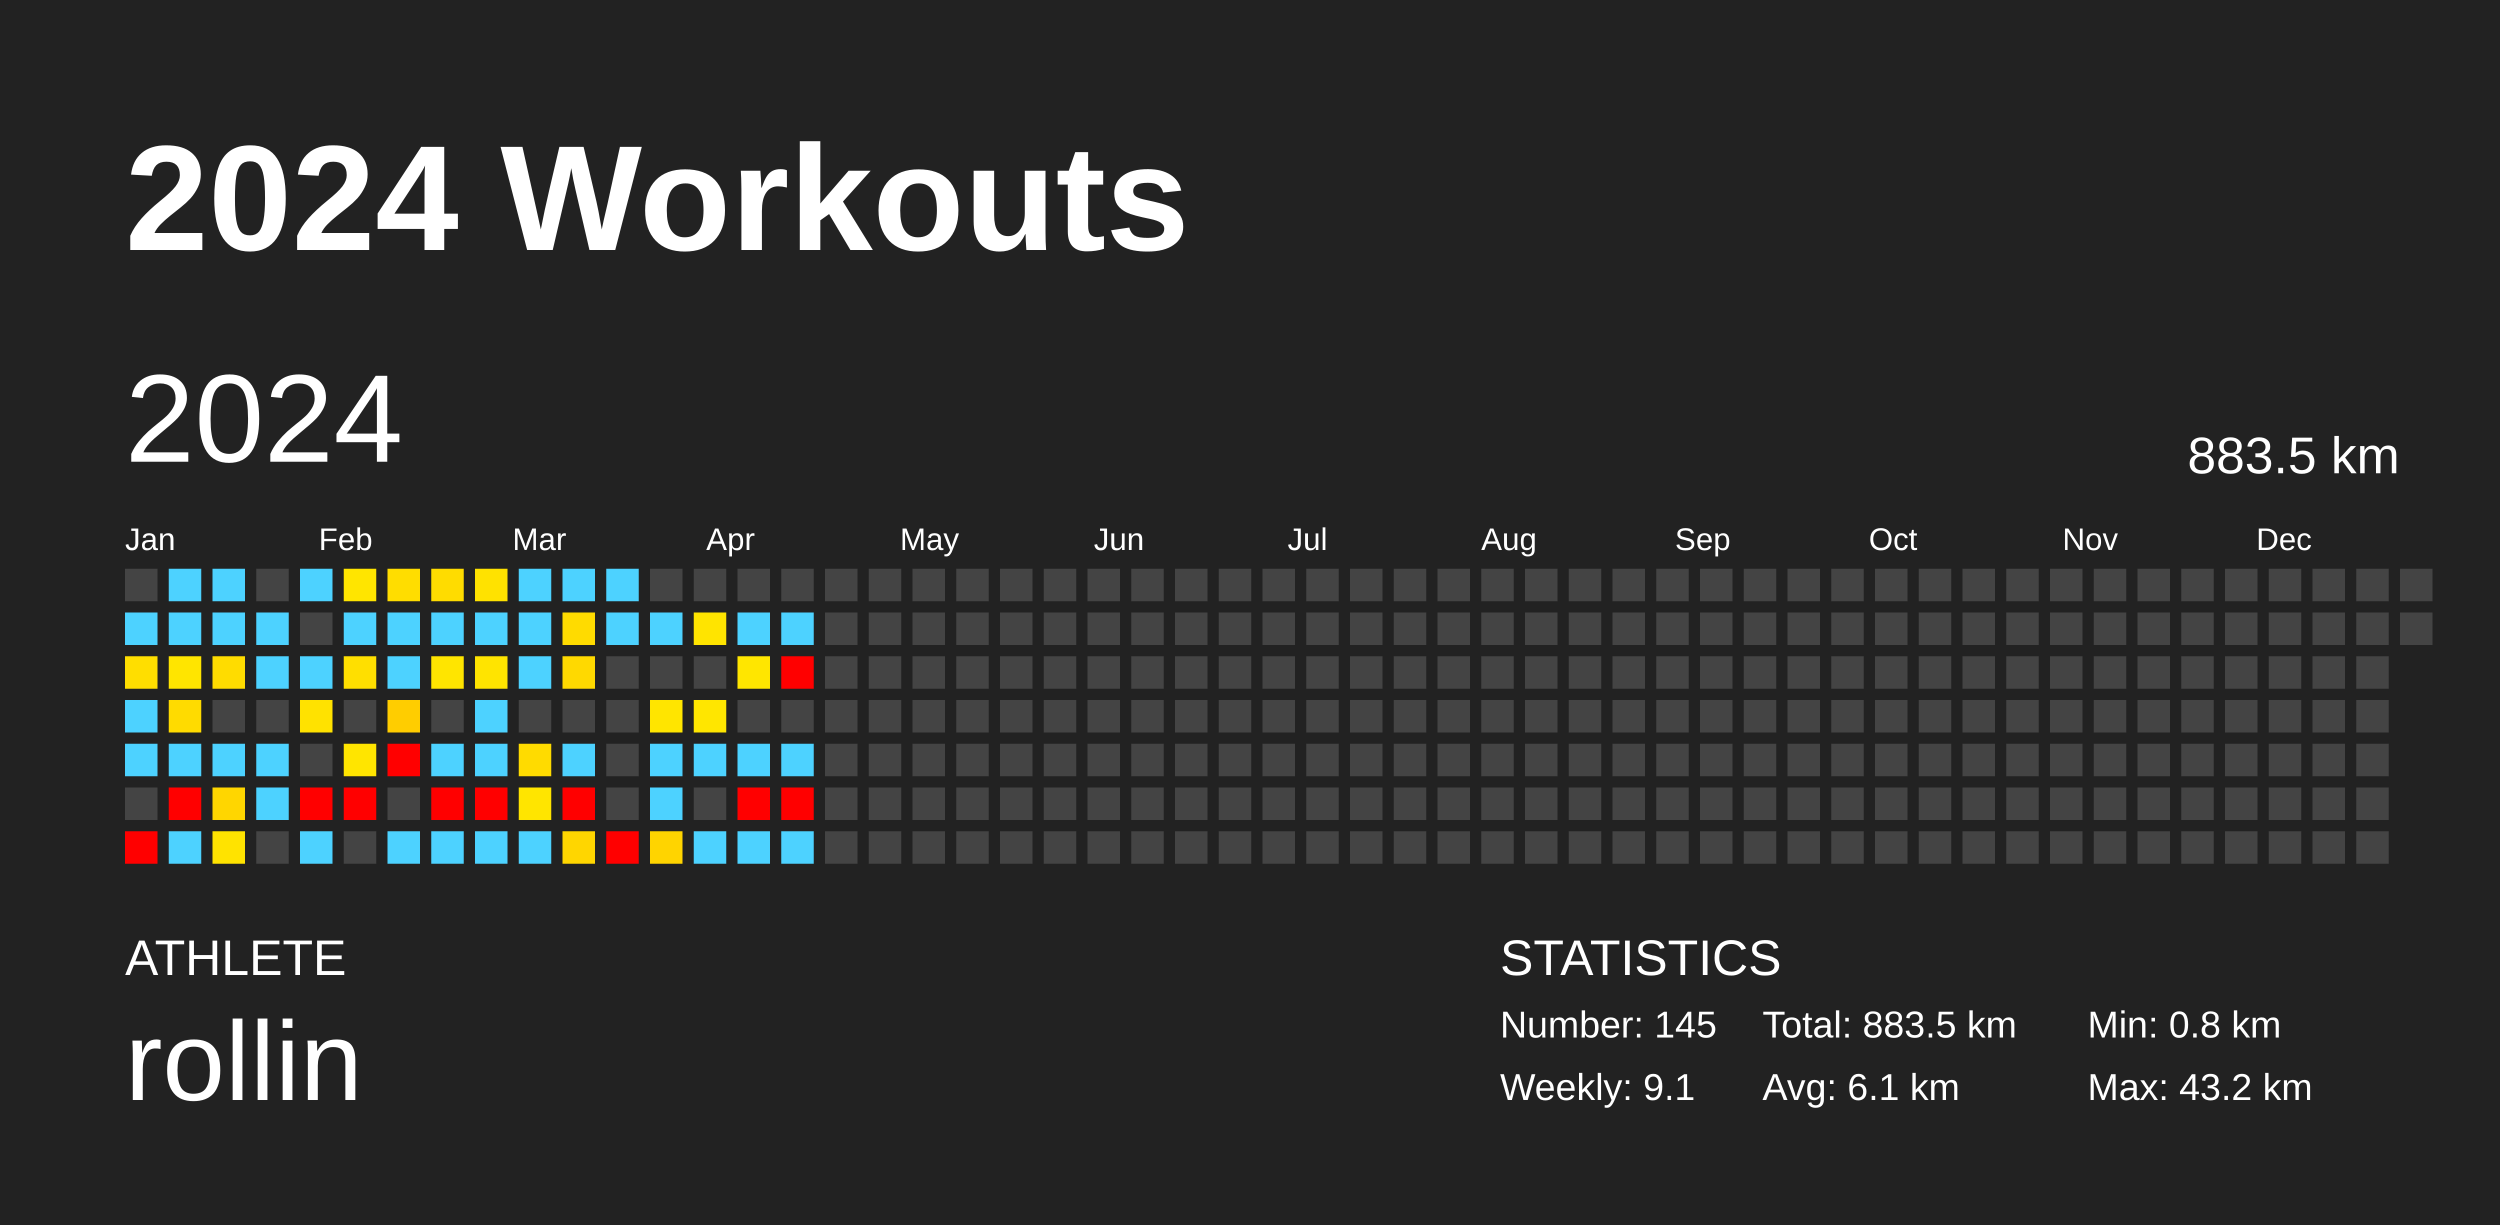
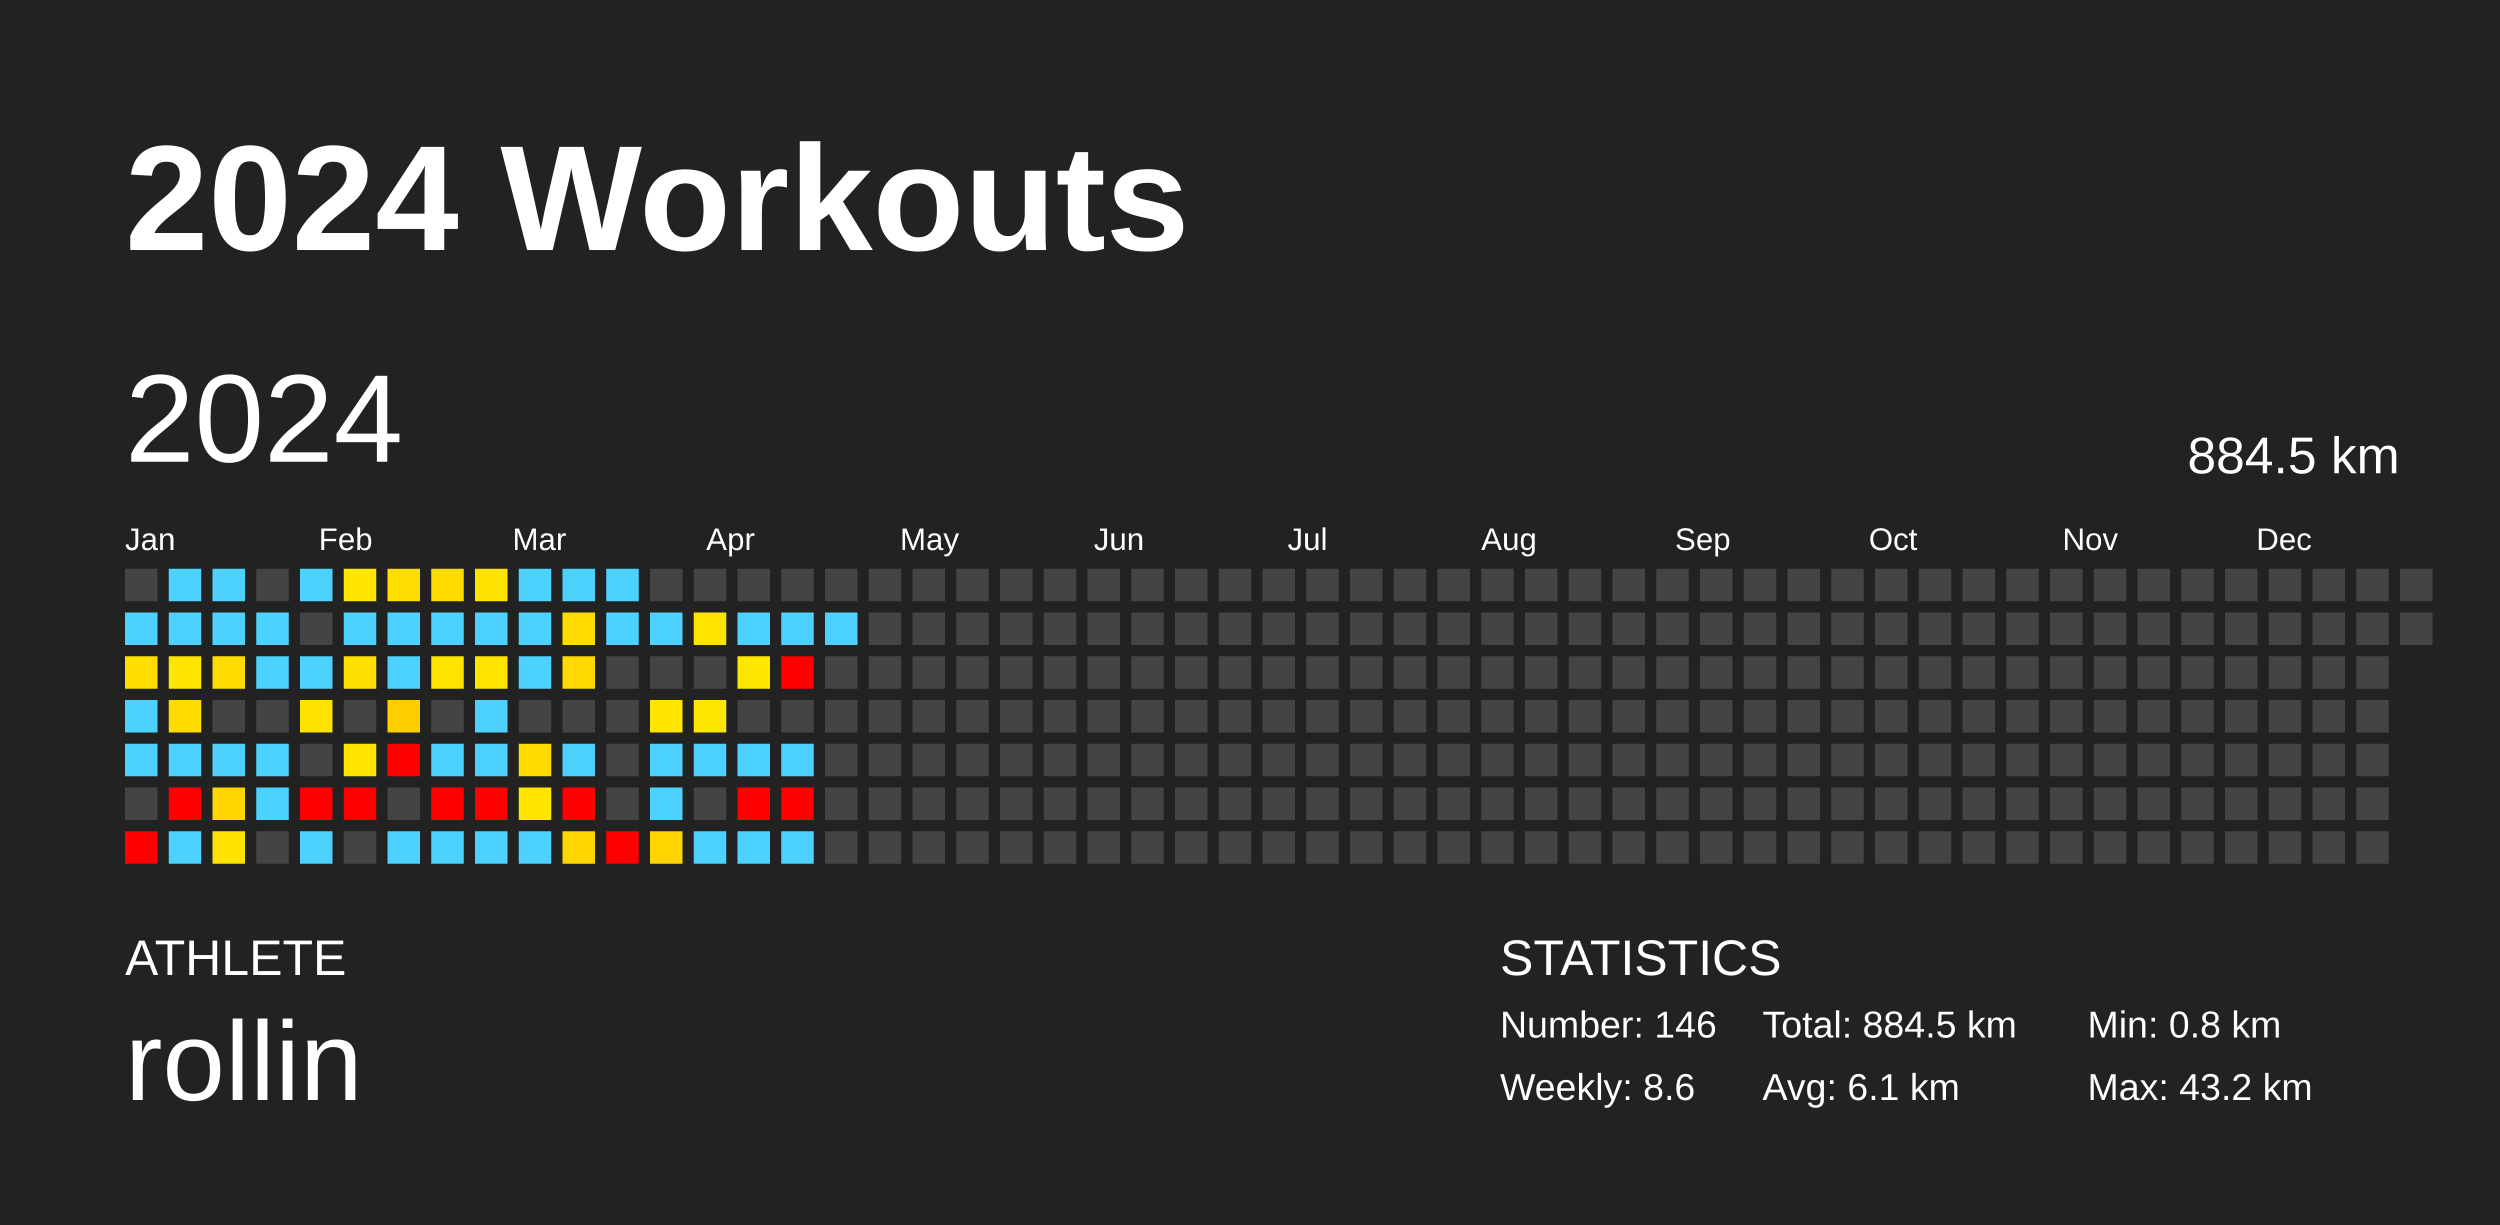
<svg xmlns="http://www.w3.org/2000/svg" baseProfile="full" height="98mm" version="1.1" viewBox="0,0,200,98" width="200mm">
  <defs />
  <rect fill="#222222" height="98" width="200" x="0" y="0" />
  <text fill="#FFFFFF" style="font-size:12px; font-family:Arial; font-weight:bold;" x="10" y="20">2024 Workouts</text>
  <text fill="#FFFFFF" style="font-size:4px; font-family:Arial" x="10" y="78">ATHLETE</text>
  <text fill="#FFFFFF" style="font-size:9px; font-family:Arial" x="10" y="88">rollin</text>
  <text fill="#FFFFFF" style="font-size:4px; font-family:Arial" x="120" y="78">STATISTICS</text>
-   <text fill="#FFFFFF" style="font-size:3px; font-family:Arial" x="120" y="83">Number: 145</text>
-   <text fill="#FFFFFF" style="font-size:3px; font-family:Arial" x="120" y="88">Weekly: 9.1</text>
-   <text fill="#FFFFFF" style="font-size:3px; font-family:Arial" x="141" y="83">Total: 883.5 km</text>
+   <text fill="#FFFFFF" style="font-size:3px; font-family:Arial" x="120" y="83">Number: 146</text>
+   <text fill="#FFFFFF" style="font-size:3px; font-family:Arial" x="120" y="88">Weekly: 8.6</text>
+   <text fill="#FFFFFF" style="font-size:3px; font-family:Arial" x="141" y="83">Total: 884.5 km</text>
  <text fill="#FFFFFF" style="font-size:3px; font-family:Arial" x="141" y="88">Avg: 6.1 km</text>
  <text fill="#FFFFFF" style="font-size:3px; font-family:Arial" x="167" y="83">Min: 0.8 km</text>
  <text fill="#FFFFFF" style="font-size:3px; font-family:Arial" x="167" y="88">Max: 43.2 km</text>
  <text dominant-baseline="hanging" fill="#FFFFFF" style="font-size:10.0px; font-family:Arial;" x="10" y="30">2024</text>
-   <text dominant-baseline="hanging" fill="#FFFFFF" style="font-size:4.125px; font-family:Arial;" x="175" y="35">883.5 km</text>
+   <text dominant-baseline="hanging" fill="#FFFFFF" style="font-size:4.125px; font-family:Arial;" x="175" y="35">884.5 km</text>
  <text fill="#FFFFFF" style="font-size:2.5px; font-family:Arial" x="10.0" y="44">Jan</text>
  <text fill="#FFFFFF" style="font-size:2.5px; font-family:Arial" x="25.5" y="44">Feb</text>
  <text fill="#FFFFFF" style="font-size:2.5px; font-family:Arial" x="41.0" y="44">Mar</text>
  <text fill="#FFFFFF" style="font-size:2.5px; font-family:Arial" x="56.5" y="44">Apr</text>
  <text fill="#FFFFFF" style="font-size:2.5px; font-family:Arial" x="72.0" y="44">May</text>
  <text fill="#FFFFFF" style="font-size:2.5px; font-family:Arial" x="87.5" y="44">Jun</text>
  <text fill="#FFFFFF" style="font-size:2.5px; font-family:Arial" x="103.0" y="44">Jul</text>
  <text fill="#FFFFFF" style="font-size:2.5px; font-family:Arial" x="118.5" y="44">Aug</text>
  <text fill="#FFFFFF" style="font-size:2.5px; font-family:Arial" x="134.0" y="44">Sep</text>
  <text fill="#FFFFFF" style="font-size:2.5px; font-family:Arial" x="149.5" y="44">Oct</text>
  <text fill="#FFFFFF" style="font-size:2.5px; font-family:Arial" x="165.0" y="44">Nov</text>
  <text fill="#FFFFFF" style="font-size:2.5px; font-family:Arial" x="180.5" y="44">Dec</text>
  <rect fill="#444444" height="2.6" width="2.6" x="10.0" y="45.5" />
  <rect fill="#4dd2ff" height="2.6" width="2.6" x="10.0" y="49.0" />
  <rect fill="#ffde00" height="2.6" width="2.6" x="10.0" y="52.5" />
  <rect fill="#4dd2ff" height="2.6" width="2.6" x="10.0" y="56.0" />
  <rect fill="#4dd2ff" height="2.6" width="2.6" x="10.0" y="59.5" />
  <rect fill="#444444" height="2.6" width="2.6" x="10.0" y="63.0" />
  <rect fill="red" height="2.6" width="2.6" x="10.0" y="66.5" />
  <rect fill="#4dd2ff" height="2.6" width="2.6" x="13.5" y="45.5" />
  <rect fill="#4dd2ff" height="2.6" width="2.6" x="13.5" y="49.0" />
  <rect fill="#ffe500" height="2.6" width="2.6" x="13.5" y="52.5" />
  <rect fill="#ffdb00" height="2.6" width="2.6" x="13.5" y="56.0" />
  <rect fill="#4dd2ff" height="2.6" width="2.6" x="13.5" y="59.5" />
  <rect fill="red" height="2.6" width="2.6" x="13.5" y="63.0" />
  <rect fill="#4dd2ff" height="2.6" width="2.6" x="13.5" y="66.5" />
  <rect fill="#4dd2ff" height="2.6" width="2.6" x="17.0" y="45.5" />
  <rect fill="#4dd2ff" height="2.6" width="2.6" x="17.0" y="49.0" />
  <rect fill="#ffdc00" height="2.6" width="2.6" x="17.0" y="52.5" />
  <rect fill="#444444" height="2.6" width="2.6" x="17.0" y="56.0" />
  <rect fill="#4dd2ff" height="2.6" width="2.6" x="17.0" y="59.5" />
  <rect fill="#ffd600" height="2.6" width="2.6" x="17.0" y="63.0" />
  <rect fill="#ffe300" height="2.6" width="2.6" x="17.0" y="66.5" />
  <rect fill="#444444" height="2.6" width="2.6" x="20.5" y="45.5" />
  <rect fill="#4dd2ff" height="2.6" width="2.6" x="20.5" y="49.0" />
  <rect fill="#4dd2ff" height="2.6" width="2.6" x="20.5" y="52.5" />
  <rect fill="#444444" height="2.6" width="2.6" x="20.5" y="56.0" />
  <rect fill="#4dd2ff" height="2.6" width="2.6" x="20.5" y="59.5" />
  <rect fill="#4dd2ff" height="2.6" width="2.6" x="20.5" y="63.0" />
  <rect fill="#444444" height="2.6" width="2.6" x="20.5" y="66.5" />
  <rect fill="#4dd2ff" height="2.6" width="2.6" x="24.0" y="45.5" />
  <rect fill="#444444" height="2.6" width="2.6" x="24.0" y="49.0" />
  <rect fill="#4dd2ff" height="2.6" width="2.6" x="24.0" y="52.5" />
  <rect fill="#ffe200" height="2.6" width="2.6" x="24.0" y="56.0" />
  <rect fill="#444444" height="2.6" width="2.6" x="24.0" y="59.5" />
  <rect fill="red" height="2.6" width="2.6" x="24.0" y="63.0" />
  <rect fill="#4dd2ff" height="2.6" width="2.6" x="24.0" y="66.5" />
  <rect fill="#ffe500" height="2.6" width="2.6" x="27.5" y="45.5" />
  <rect fill="#4dd2ff" height="2.6" width="2.6" x="27.5" y="49.0" />
  <rect fill="#ffdf00" height="2.6" width="2.6" x="27.5" y="52.5" />
  <rect fill="#444444" height="2.6" width="2.6" x="27.5" y="56.0" />
  <rect fill="#ffe500" height="2.6" width="2.6" x="27.5" y="59.5" />
  <rect fill="red" height="2.6" width="2.6" x="27.5" y="63.0" />
  <rect fill="#444444" height="2.6" width="2.6" x="27.5" y="66.5" />
  <rect fill="#ffdd00" height="2.6" width="2.6" x="31.0" y="45.5" />
  <rect fill="#4dd2ff" height="2.6" width="2.6" x="31.0" y="49.0" />
  <rect fill="#4dd2ff" height="2.6" width="2.6" x="31.0" y="52.5" />
  <rect fill="#ffcd00" height="2.6" width="2.6" x="31.0" y="56.0" />
  <rect fill="red" height="2.6" width="2.6" x="31.0" y="59.5" />
  <rect fill="#444444" height="2.6" width="2.6" x="31.0" y="63.0" />
  <rect fill="#4dd2ff" height="2.6" width="2.6" x="31.0" y="66.5" />
  <rect fill="#ffdc00" height="2.6" width="2.6" x="34.5" y="45.5" />
  <rect fill="#4dd2ff" height="2.6" width="2.6" x="34.5" y="49.0" />
  <rect fill="#ffe500" height="2.6" width="2.6" x="34.5" y="52.5" />
  <rect fill="#444444" height="2.6" width="2.6" x="34.5" y="56.0" />
  <rect fill="#4dd2ff" height="2.6" width="2.6" x="34.5" y="59.5" />
  <rect fill="red" height="2.6" width="2.6" x="34.5" y="63.0" />
  <rect fill="#4dd2ff" height="2.6" width="2.6" x="34.5" y="66.5" />
  <rect fill="#ffe200" height="2.6" width="2.6" x="38.0" y="45.5" />
  <rect fill="#4dd2ff" height="2.6" width="2.6" x="38.0" y="49.0" />
  <rect fill="#ffe400" height="2.6" width="2.6" x="38.0" y="52.5" />
  <rect fill="#4dd2ff" height="2.6" width="2.6" x="38.0" y="56.0" />
  <rect fill="#4dd2ff" height="2.6" width="2.6" x="38.0" y="59.5" />
  <rect fill="red" height="2.6" width="2.6" x="38.0" y="63.0" />
  <rect fill="#4dd2ff" height="2.6" width="2.6" x="38.0" y="66.5" />
  <rect fill="#4dd2ff" height="2.6" width="2.6" x="41.5" y="45.5" />
  <rect fill="#4dd2ff" height="2.6" width="2.6" x="41.5" y="49.0" />
  <rect fill="#4dd2ff" height="2.6" width="2.6" x="41.5" y="52.5" />
  <rect fill="#444444" height="2.6" width="2.6" x="41.5" y="56.0" />
  <rect fill="#ffdb00" height="2.6" width="2.6" x="41.5" y="59.5" />
  <rect fill="#ffe500" height="2.6" width="2.6" x="41.5" y="63.0" />
  <rect fill="#4dd2ff" height="2.6" width="2.6" x="41.5" y="66.5" />
  <rect fill="#4dd2ff" height="2.6" width="2.6" x="45.0" y="45.5" />
  <rect fill="#ffdb00" height="2.6" width="2.6" x="45.0" y="49.0" />
  <rect fill="#ffd900" height="2.6" width="2.6" x="45.0" y="52.5" />
  <rect fill="#444444" height="2.6" width="2.6" x="45.0" y="56.0" />
  <rect fill="#4dd2ff" height="2.6" width="2.6" x="45.0" y="59.5" />
  <rect fill="red" height="2.6" width="2.6" x="45.0" y="63.0" />
  <rect fill="#ffd600" height="2.6" width="2.6" x="45.0" y="66.5" />
  <rect fill="#4dd2ff" height="2.6" width="2.6" x="48.5" y="45.5" />
  <rect fill="#4dd2ff" height="2.6" width="2.6" x="48.5" y="49.0" />
  <rect fill="#444444" height="2.6" width="2.6" x="48.5" y="52.5" />
  <rect fill="#444444" height="2.6" width="2.6" x="48.5" y="56.0" />
  <rect fill="#444444" height="2.6" width="2.6" x="48.5" y="59.5" />
  <rect fill="#444444" height="2.6" width="2.6" x="48.5" y="63.0" />
  <rect fill="red" height="2.6" width="2.6" x="48.5" y="66.5" />
  <rect fill="#444444" height="2.6" width="2.6" x="52.0" y="45.5" />
  <rect fill="#4dd2ff" height="2.6" width="2.6" x="52.0" y="49.0" />
  <rect fill="#444444" height="2.6" width="2.6" x="52.0" y="52.5" />
  <rect fill="#ffe500" height="2.6" width="2.6" x="52.0" y="56.0" />
  <rect fill="#4dd2ff" height="2.6" width="2.6" x="52.0" y="59.5" />
  <rect fill="#4dd2ff" height="2.6" width="2.6" x="52.0" y="63.0" />
  <rect fill="#ffd400" height="2.6" width="2.6" x="52.0" y="66.5" />
  <rect fill="#444444" height="2.6" width="2.6" x="55.5" y="45.5" />
  <rect fill="#ffe400" height="2.6" width="2.6" x="55.5" y="49.0" />
  <rect fill="#444444" height="2.6" width="2.6" x="55.5" y="52.5" />
  <rect fill="#ffe600" height="2.6" width="2.6" x="55.5" y="56.0" />
  <rect fill="#4dd2ff" height="2.6" width="2.6" x="55.5" y="59.5" />
  <rect fill="#444444" height="2.6" width="2.6" x="55.5" y="63.0" />
  <rect fill="#4dd2ff" height="2.6" width="2.6" x="55.5" y="66.5" />
  <rect fill="#444444" height="2.6" width="2.6" x="59.0" y="45.5" />
  <rect fill="#4dd2ff" height="2.6" width="2.6" x="59.0" y="49.0" />
  <rect fill="#ffe600" height="2.6" width="2.6" x="59.0" y="52.5" />
  <rect fill="#444444" height="2.6" width="2.6" x="59.0" y="56.0" />
  <rect fill="#4dd2ff" height="2.6" width="2.6" x="59.0" y="59.5" />
  <rect fill="red" height="2.6" width="2.6" x="59.0" y="63.0" />
  <rect fill="#4dd2ff" height="2.6" width="2.6" x="59.0" y="66.5" />
  <rect fill="#444444" height="2.6" width="2.6" x="62.5" y="45.5" />
  <rect fill="#4dd2ff" height="2.6" width="2.6" x="62.5" y="49.0" />
  <rect fill="red" height="2.6" width="2.6" x="62.5" y="52.5" />
  <rect fill="#444444" height="2.6" width="2.6" x="62.5" y="56.0" />
  <rect fill="#4dd2ff" height="2.6" width="2.6" x="62.5" y="59.5" />
  <rect fill="red" height="2.6" width="2.6" x="62.5" y="63.0" />
  <rect fill="#4dd2ff" height="2.6" width="2.6" x="62.5" y="66.5" />
  <rect fill="#444444" height="2.6" width="2.6" x="66.0" y="45.5" />
-   <rect fill="#444444" height="2.6" width="2.6" x="66.0" y="49.0" />
+   <rect fill="#4dd2ff" height="2.6" width="2.6" x="66.0" y="49.0" />
  <rect fill="#444444" height="2.6" width="2.6" x="66.0" y="52.5" />
  <rect fill="#444444" height="2.6" width="2.6" x="66.0" y="56.0" />
  <rect fill="#444444" height="2.6" width="2.6" x="66.0" y="59.5" />
  <rect fill="#444444" height="2.6" width="2.6" x="66.0" y="63.0" />
  <rect fill="#444444" height="2.6" width="2.6" x="66.0" y="66.5" />
  <rect fill="#444444" height="2.6" width="2.6" x="69.5" y="45.5" />
  <rect fill="#444444" height="2.6" width="2.6" x="69.5" y="49.0" />
  <rect fill="#444444" height="2.6" width="2.6" x="69.5" y="52.5" />
  <rect fill="#444444" height="2.6" width="2.6" x="69.5" y="56.0" />
  <rect fill="#444444" height="2.6" width="2.6" x="69.5" y="59.5" />
  <rect fill="#444444" height="2.6" width="2.6" x="69.5" y="63.0" />
  <rect fill="#444444" height="2.6" width="2.6" x="69.5" y="66.5" />
  <rect fill="#444444" height="2.6" width="2.6" x="73.0" y="45.5" />
  <rect fill="#444444" height="2.6" width="2.6" x="73.0" y="49.0" />
  <rect fill="#444444" height="2.6" width="2.6" x="73.0" y="52.5" />
  <rect fill="#444444" height="2.6" width="2.6" x="73.0" y="56.0" />
  <rect fill="#444444" height="2.6" width="2.6" x="73.0" y="59.5" />
  <rect fill="#444444" height="2.6" width="2.6" x="73.0" y="63.0" />
  <rect fill="#444444" height="2.6" width="2.6" x="73.0" y="66.5" />
  <rect fill="#444444" height="2.6" width="2.6" x="76.5" y="45.5" />
  <rect fill="#444444" height="2.6" width="2.6" x="76.5" y="49.0" />
  <rect fill="#444444" height="2.6" width="2.6" x="76.5" y="52.5" />
  <rect fill="#444444" height="2.6" width="2.6" x="76.5" y="56.0" />
  <rect fill="#444444" height="2.6" width="2.6" x="76.5" y="59.5" />
  <rect fill="#444444" height="2.6" width="2.6" x="76.5" y="63.0" />
  <rect fill="#444444" height="2.6" width="2.6" x="76.5" y="66.5" />
  <rect fill="#444444" height="2.6" width="2.6" x="80.0" y="45.5" />
  <rect fill="#444444" height="2.6" width="2.6" x="80.0" y="49.0" />
  <rect fill="#444444" height="2.6" width="2.6" x="80.0" y="52.5" />
  <rect fill="#444444" height="2.6" width="2.6" x="80.0" y="56.0" />
  <rect fill="#444444" height="2.6" width="2.6" x="80.0" y="59.5" />
  <rect fill="#444444" height="2.6" width="2.6" x="80.0" y="63.0" />
  <rect fill="#444444" height="2.6" width="2.6" x="80.0" y="66.5" />
  <rect fill="#444444" height="2.6" width="2.6" x="83.5" y="45.5" />
  <rect fill="#444444" height="2.6" width="2.6" x="83.5" y="49.0" />
  <rect fill="#444444" height="2.6" width="2.6" x="83.5" y="52.5" />
  <rect fill="#444444" height="2.6" width="2.6" x="83.5" y="56.0" />
  <rect fill="#444444" height="2.6" width="2.6" x="83.5" y="59.5" />
  <rect fill="#444444" height="2.6" width="2.6" x="83.5" y="63.0" />
  <rect fill="#444444" height="2.6" width="2.6" x="83.5" y="66.5" />
  <rect fill="#444444" height="2.6" width="2.6" x="87.0" y="45.5" />
  <rect fill="#444444" height="2.6" width="2.6" x="87.0" y="49.0" />
  <rect fill="#444444" height="2.6" width="2.6" x="87.0" y="52.5" />
  <rect fill="#444444" height="2.6" width="2.6" x="87.0" y="56.0" />
  <rect fill="#444444" height="2.6" width="2.6" x="87.0" y="59.5" />
  <rect fill="#444444" height="2.6" width="2.6" x="87.0" y="63.0" />
  <rect fill="#444444" height="2.6" width="2.6" x="87.0" y="66.5" />
  <rect fill="#444444" height="2.6" width="2.6" x="90.5" y="45.5" />
  <rect fill="#444444" height="2.6" width="2.6" x="90.5" y="49.0" />
  <rect fill="#444444" height="2.6" width="2.6" x="90.5" y="52.5" />
  <rect fill="#444444" height="2.6" width="2.6" x="90.5" y="56.0" />
  <rect fill="#444444" height="2.6" width="2.6" x="90.5" y="59.5" />
  <rect fill="#444444" height="2.6" width="2.6" x="90.5" y="63.0" />
  <rect fill="#444444" height="2.6" width="2.6" x="90.5" y="66.5" />
  <rect fill="#444444" height="2.6" width="2.6" x="94.0" y="45.5" />
  <rect fill="#444444" height="2.6" width="2.6" x="94.0" y="49.0" />
  <rect fill="#444444" height="2.6" width="2.6" x="94.0" y="52.5" />
  <rect fill="#444444" height="2.6" width="2.6" x="94.0" y="56.0" />
  <rect fill="#444444" height="2.6" width="2.6" x="94.0" y="59.5" />
  <rect fill="#444444" height="2.6" width="2.6" x="94.0" y="63.0" />
  <rect fill="#444444" height="2.6" width="2.6" x="94.0" y="66.5" />
  <rect fill="#444444" height="2.6" width="2.6" x="97.5" y="45.5" />
  <rect fill="#444444" height="2.6" width="2.6" x="97.5" y="49.0" />
  <rect fill="#444444" height="2.6" width="2.6" x="97.5" y="52.5" />
  <rect fill="#444444" height="2.6" width="2.6" x="97.5" y="56.0" />
  <rect fill="#444444" height="2.6" width="2.6" x="97.5" y="59.5" />
  <rect fill="#444444" height="2.6" width="2.6" x="97.5" y="63.0" />
  <rect fill="#444444" height="2.6" width="2.6" x="97.5" y="66.5" />
  <rect fill="#444444" height="2.6" width="2.6" x="101.0" y="45.5" />
  <rect fill="#444444" height="2.6" width="2.6" x="101.0" y="49.0" />
  <rect fill="#444444" height="2.6" width="2.6" x="101.0" y="52.5" />
  <rect fill="#444444" height="2.6" width="2.6" x="101.0" y="56.0" />
  <rect fill="#444444" height="2.6" width="2.6" x="101.0" y="59.5" />
  <rect fill="#444444" height="2.6" width="2.6" x="101.0" y="63.0" />
  <rect fill="#444444" height="2.6" width="2.6" x="101.0" y="66.5" />
  <rect fill="#444444" height="2.6" width="2.6" x="104.5" y="45.5" />
  <rect fill="#444444" height="2.6" width="2.6" x="104.5" y="49.0" />
  <rect fill="#444444" height="2.6" width="2.6" x="104.5" y="52.5" />
  <rect fill="#444444" height="2.6" width="2.6" x="104.5" y="56.0" />
  <rect fill="#444444" height="2.6" width="2.6" x="104.5" y="59.5" />
  <rect fill="#444444" height="2.6" width="2.6" x="104.5" y="63.0" />
  <rect fill="#444444" height="2.6" width="2.6" x="104.5" y="66.5" />
  <rect fill="#444444" height="2.6" width="2.6" x="108.0" y="45.5" />
  <rect fill="#444444" height="2.6" width="2.6" x="108.0" y="49.0" />
  <rect fill="#444444" height="2.6" width="2.6" x="108.0" y="52.5" />
  <rect fill="#444444" height="2.6" width="2.6" x="108.0" y="56.0" />
  <rect fill="#444444" height="2.6" width="2.6" x="108.0" y="59.5" />
  <rect fill="#444444" height="2.6" width="2.6" x="108.0" y="63.0" />
  <rect fill="#444444" height="2.6" width="2.6" x="108.0" y="66.5" />
  <rect fill="#444444" height="2.6" width="2.6" x="111.5" y="45.5" />
  <rect fill="#444444" height="2.6" width="2.6" x="111.5" y="49.0" />
  <rect fill="#444444" height="2.6" width="2.6" x="111.5" y="52.5" />
  <rect fill="#444444" height="2.6" width="2.6" x="111.5" y="56.0" />
  <rect fill="#444444" height="2.6" width="2.6" x="111.5" y="59.5" />
  <rect fill="#444444" height="2.6" width="2.6" x="111.5" y="63.0" />
  <rect fill="#444444" height="2.6" width="2.6" x="111.5" y="66.5" />
  <rect fill="#444444" height="2.6" width="2.6" x="115.0" y="45.5" />
  <rect fill="#444444" height="2.6" width="2.6" x="115.0" y="49.0" />
  <rect fill="#444444" height="2.6" width="2.6" x="115.0" y="52.5" />
  <rect fill="#444444" height="2.6" width="2.6" x="115.0" y="56.0" />
  <rect fill="#444444" height="2.6" width="2.6" x="115.0" y="59.5" />
  <rect fill="#444444" height="2.6" width="2.6" x="115.0" y="63.0" />
  <rect fill="#444444" height="2.6" width="2.6" x="115.0" y="66.5" />
  <rect fill="#444444" height="2.6" width="2.6" x="118.5" y="45.5" />
  <rect fill="#444444" height="2.6" width="2.6" x="118.5" y="49.0" />
  <rect fill="#444444" height="2.6" width="2.6" x="118.5" y="52.5" />
  <rect fill="#444444" height="2.6" width="2.6" x="118.5" y="56.0" />
  <rect fill="#444444" height="2.6" width="2.6" x="118.5" y="59.5" />
  <rect fill="#444444" height="2.6" width="2.6" x="118.5" y="63.0" />
  <rect fill="#444444" height="2.6" width="2.6" x="118.5" y="66.5" />
  <rect fill="#444444" height="2.6" width="2.6" x="122.0" y="45.5" />
  <rect fill="#444444" height="2.6" width="2.6" x="122.0" y="49.0" />
  <rect fill="#444444" height="2.6" width="2.6" x="122.0" y="52.5" />
  <rect fill="#444444" height="2.6" width="2.6" x="122.0" y="56.0" />
  <rect fill="#444444" height="2.6" width="2.6" x="122.0" y="59.5" />
  <rect fill="#444444" height="2.6" width="2.6" x="122.0" y="63.0" />
  <rect fill="#444444" height="2.6" width="2.6" x="122.0" y="66.5" />
  <rect fill="#444444" height="2.6" width="2.6" x="125.5" y="45.5" />
  <rect fill="#444444" height="2.6" width="2.6" x="125.5" y="49.0" />
  <rect fill="#444444" height="2.6" width="2.6" x="125.5" y="52.5" />
  <rect fill="#444444" height="2.6" width="2.6" x="125.5" y="56.0" />
  <rect fill="#444444" height="2.6" width="2.6" x="125.5" y="59.5" />
  <rect fill="#444444" height="2.6" width="2.6" x="125.5" y="63.0" />
  <rect fill="#444444" height="2.6" width="2.6" x="125.5" y="66.5" />
  <rect fill="#444444" height="2.6" width="2.6" x="129.0" y="45.5" />
  <rect fill="#444444" height="2.6" width="2.6" x="129.0" y="49.0" />
  <rect fill="#444444" height="2.6" width="2.6" x="129.0" y="52.5" />
  <rect fill="#444444" height="2.6" width="2.6" x="129.0" y="56.0" />
  <rect fill="#444444" height="2.6" width="2.6" x="129.0" y="59.5" />
  <rect fill="#444444" height="2.6" width="2.6" x="129.0" y="63.0" />
  <rect fill="#444444" height="2.6" width="2.6" x="129.0" y="66.5" />
  <rect fill="#444444" height="2.6" width="2.6" x="132.5" y="45.5" />
  <rect fill="#444444" height="2.6" width="2.6" x="132.5" y="49.0" />
  <rect fill="#444444" height="2.6" width="2.6" x="132.5" y="52.5" />
  <rect fill="#444444" height="2.6" width="2.6" x="132.5" y="56.0" />
  <rect fill="#444444" height="2.6" width="2.6" x="132.5" y="59.5" />
  <rect fill="#444444" height="2.6" width="2.6" x="132.5" y="63.0" />
  <rect fill="#444444" height="2.6" width="2.6" x="132.5" y="66.5" />
  <rect fill="#444444" height="2.6" width="2.6" x="136.0" y="45.5" />
  <rect fill="#444444" height="2.6" width="2.6" x="136.0" y="49.0" />
  <rect fill="#444444" height="2.6" width="2.6" x="136.0" y="52.5" />
  <rect fill="#444444" height="2.6" width="2.6" x="136.0" y="56.0" />
  <rect fill="#444444" height="2.6" width="2.6" x="136.0" y="59.5" />
  <rect fill="#444444" height="2.6" width="2.6" x="136.0" y="63.0" />
  <rect fill="#444444" height="2.6" width="2.6" x="136.0" y="66.5" />
  <rect fill="#444444" height="2.6" width="2.6" x="139.5" y="45.5" />
  <rect fill="#444444" height="2.6" width="2.6" x="139.5" y="49.0" />
  <rect fill="#444444" height="2.6" width="2.6" x="139.5" y="52.5" />
  <rect fill="#444444" height="2.6" width="2.6" x="139.5" y="56.0" />
  <rect fill="#444444" height="2.6" width="2.6" x="139.5" y="59.5" />
  <rect fill="#444444" height="2.6" width="2.6" x="139.5" y="63.0" />
  <rect fill="#444444" height="2.6" width="2.6" x="139.5" y="66.5" />
  <rect fill="#444444" height="2.6" width="2.6" x="143.0" y="45.5" />
  <rect fill="#444444" height="2.6" width="2.6" x="143.0" y="49.0" />
  <rect fill="#444444" height="2.6" width="2.6" x="143.0" y="52.5" />
  <rect fill="#444444" height="2.6" width="2.6" x="143.0" y="56.0" />
  <rect fill="#444444" height="2.6" width="2.6" x="143.0" y="59.5" />
  <rect fill="#444444" height="2.6" width="2.6" x="143.0" y="63.0" />
  <rect fill="#444444" height="2.6" width="2.6" x="143.0" y="66.5" />
  <rect fill="#444444" height="2.6" width="2.6" x="146.5" y="45.5" />
  <rect fill="#444444" height="2.6" width="2.6" x="146.5" y="49.0" />
  <rect fill="#444444" height="2.6" width="2.6" x="146.5" y="52.5" />
  <rect fill="#444444" height="2.6" width="2.6" x="146.5" y="56.0" />
  <rect fill="#444444" height="2.6" width="2.6" x="146.5" y="59.5" />
  <rect fill="#444444" height="2.6" width="2.6" x="146.5" y="63.0" />
  <rect fill="#444444" height="2.6" width="2.6" x="146.5" y="66.5" />
  <rect fill="#444444" height="2.6" width="2.6" x="150.0" y="45.5" />
  <rect fill="#444444" height="2.6" width="2.6" x="150.0" y="49.0" />
  <rect fill="#444444" height="2.6" width="2.6" x="150.0" y="52.5" />
  <rect fill="#444444" height="2.6" width="2.6" x="150.0" y="56.0" />
  <rect fill="#444444" height="2.6" width="2.6" x="150.0" y="59.5" />
  <rect fill="#444444" height="2.6" width="2.6" x="150.0" y="63.0" />
  <rect fill="#444444" height="2.6" width="2.6" x="150.0" y="66.5" />
  <rect fill="#444444" height="2.6" width="2.6" x="153.5" y="45.5" />
  <rect fill="#444444" height="2.6" width="2.6" x="153.5" y="49.0" />
  <rect fill="#444444" height="2.6" width="2.6" x="153.5" y="52.5" />
  <rect fill="#444444" height="2.6" width="2.6" x="153.5" y="56.0" />
  <rect fill="#444444" height="2.6" width="2.6" x="153.5" y="59.5" />
  <rect fill="#444444" height="2.6" width="2.6" x="153.5" y="63.0" />
  <rect fill="#444444" height="2.6" width="2.6" x="153.5" y="66.5" />
  <rect fill="#444444" height="2.6" width="2.6" x="157.0" y="45.5" />
  <rect fill="#444444" height="2.6" width="2.6" x="157.0" y="49.0" />
  <rect fill="#444444" height="2.6" width="2.6" x="157.0" y="52.5" />
  <rect fill="#444444" height="2.6" width="2.6" x="157.0" y="56.0" />
  <rect fill="#444444" height="2.6" width="2.6" x="157.0" y="59.5" />
  <rect fill="#444444" height="2.6" width="2.6" x="157.0" y="63.0" />
  <rect fill="#444444" height="2.6" width="2.6" x="157.0" y="66.5" />
  <rect fill="#444444" height="2.6" width="2.6" x="160.5" y="45.5" />
  <rect fill="#444444" height="2.6" width="2.6" x="160.5" y="49.0" />
  <rect fill="#444444" height="2.6" width="2.6" x="160.5" y="52.5" />
  <rect fill="#444444" height="2.6" width="2.6" x="160.5" y="56.0" />
  <rect fill="#444444" height="2.6" width="2.6" x="160.5" y="59.5" />
  <rect fill="#444444" height="2.6" width="2.6" x="160.5" y="63.0" />
  <rect fill="#444444" height="2.6" width="2.6" x="160.5" y="66.5" />
  <rect fill="#444444" height="2.6" width="2.6" x="164.0" y="45.5" />
  <rect fill="#444444" height="2.6" width="2.6" x="164.0" y="49.0" />
  <rect fill="#444444" height="2.6" width="2.6" x="164.0" y="52.5" />
  <rect fill="#444444" height="2.6" width="2.6" x="164.0" y="56.0" />
  <rect fill="#444444" height="2.6" width="2.6" x="164.0" y="59.5" />
  <rect fill="#444444" height="2.6" width="2.6" x="164.0" y="63.0" />
  <rect fill="#444444" height="2.6" width="2.6" x="164.0" y="66.5" />
  <rect fill="#444444" height="2.6" width="2.6" x="167.5" y="45.5" />
  <rect fill="#444444" height="2.6" width="2.6" x="167.5" y="49.0" />
  <rect fill="#444444" height="2.6" width="2.6" x="167.5" y="52.5" />
  <rect fill="#444444" height="2.6" width="2.6" x="167.5" y="56.0" />
  <rect fill="#444444" height="2.6" width="2.6" x="167.5" y="59.5" />
  <rect fill="#444444" height="2.6" width="2.6" x="167.5" y="63.0" />
  <rect fill="#444444" height="2.6" width="2.6" x="167.5" y="66.5" />
  <rect fill="#444444" height="2.6" width="2.6" x="171.0" y="45.5" />
  <rect fill="#444444" height="2.6" width="2.6" x="171.0" y="49.0" />
  <rect fill="#444444" height="2.6" width="2.6" x="171.0" y="52.5" />
  <rect fill="#444444" height="2.6" width="2.6" x="171.0" y="56.0" />
  <rect fill="#444444" height="2.6" width="2.6" x="171.0" y="59.5" />
  <rect fill="#444444" height="2.6" width="2.6" x="171.0" y="63.0" />
  <rect fill="#444444" height="2.6" width="2.6" x="171.0" y="66.5" />
  <rect fill="#444444" height="2.6" width="2.6" x="174.5" y="45.5" />
  <rect fill="#444444" height="2.6" width="2.6" x="174.5" y="49.0" />
  <rect fill="#444444" height="2.6" width="2.6" x="174.5" y="52.5" />
  <rect fill="#444444" height="2.6" width="2.6" x="174.5" y="56.0" />
  <rect fill="#444444" height="2.6" width="2.6" x="174.5" y="59.5" />
  <rect fill="#444444" height="2.6" width="2.6" x="174.5" y="63.0" />
  <rect fill="#444444" height="2.6" width="2.6" x="174.5" y="66.5" />
  <rect fill="#444444" height="2.6" width="2.6" x="178.0" y="45.5" />
  <rect fill="#444444" height="2.6" width="2.6" x="178.0" y="49.0" />
  <rect fill="#444444" height="2.6" width="2.6" x="178.0" y="52.5" />
  <rect fill="#444444" height="2.6" width="2.6" x="178.0" y="56.0" />
  <rect fill="#444444" height="2.6" width="2.6" x="178.0" y="59.5" />
  <rect fill="#444444" height="2.6" width="2.6" x="178.0" y="63.0" />
  <rect fill="#444444" height="2.6" width="2.6" x="178.0" y="66.5" />
  <rect fill="#444444" height="2.6" width="2.6" x="181.5" y="45.5" />
  <rect fill="#444444" height="2.6" width="2.6" x="181.5" y="49.0" />
  <rect fill="#444444" height="2.6" width="2.6" x="181.5" y="52.5" />
  <rect fill="#444444" height="2.6" width="2.6" x="181.5" y="56.0" />
  <rect fill="#444444" height="2.6" width="2.6" x="181.5" y="59.5" />
  <rect fill="#444444" height="2.6" width="2.6" x="181.5" y="63.0" />
  <rect fill="#444444" height="2.6" width="2.6" x="181.5" y="66.5" />
  <rect fill="#444444" height="2.6" width="2.6" x="185.0" y="45.5" />
  <rect fill="#444444" height="2.6" width="2.6" x="185.0" y="49.0" />
  <rect fill="#444444" height="2.6" width="2.6" x="185.0" y="52.5" />
  <rect fill="#444444" height="2.6" width="2.6" x="185.0" y="56.0" />
  <rect fill="#444444" height="2.6" width="2.6" x="185.0" y="59.5" />
  <rect fill="#444444" height="2.6" width="2.6" x="185.0" y="63.0" />
  <rect fill="#444444" height="2.6" width="2.6" x="185.0" y="66.5" />
  <rect fill="#444444" height="2.6" width="2.6" x="188.5" y="45.5" />
  <rect fill="#444444" height="2.6" width="2.6" x="188.5" y="49.0" />
  <rect fill="#444444" height="2.6" width="2.6" x="188.5" y="52.5" />
  <rect fill="#444444" height="2.6" width="2.6" x="188.5" y="56.0" />
  <rect fill="#444444" height="2.6" width="2.6" x="188.5" y="59.5" />
  <rect fill="#444444" height="2.6" width="2.6" x="188.5" y="63.0" />
  <rect fill="#444444" height="2.6" width="2.6" x="188.5" y="66.5" />
  <rect fill="#444444" height="2.6" width="2.6" x="192.0" y="45.5" />
  <rect fill="#444444" height="2.6" width="2.6" x="192.0" y="49.0" />
</svg>
